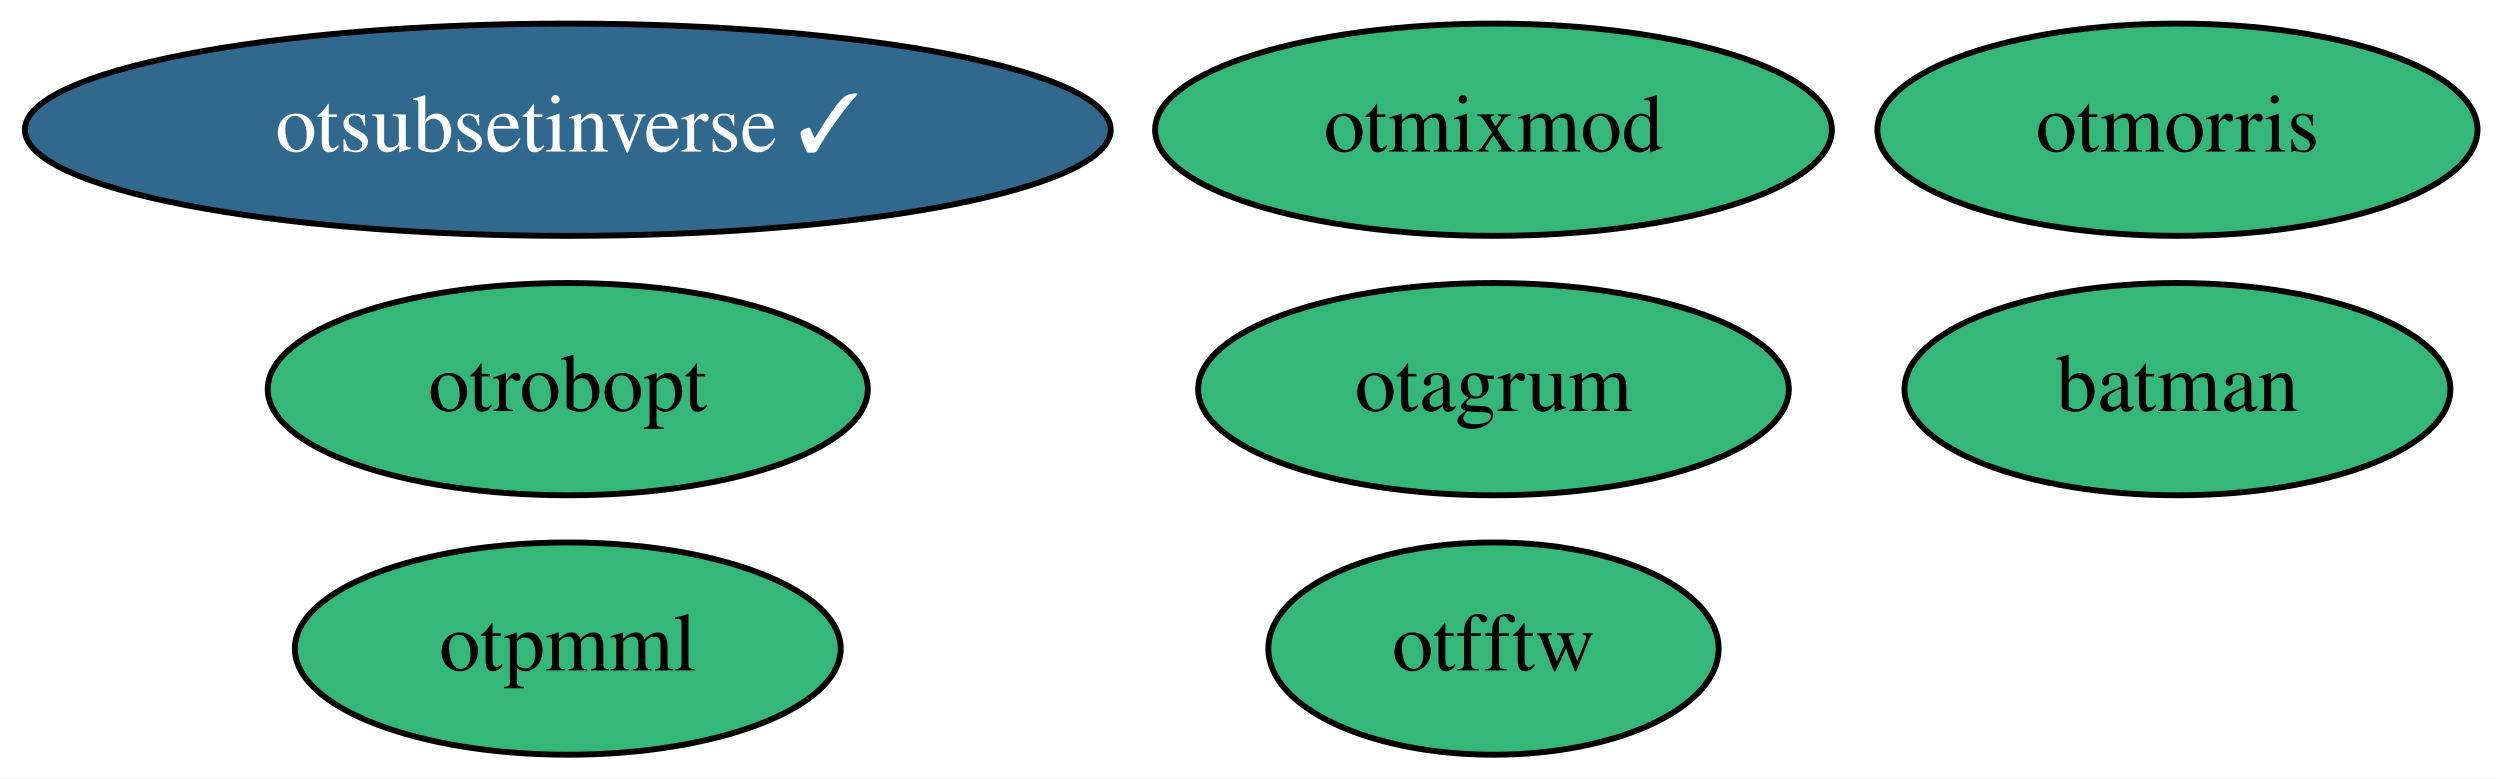
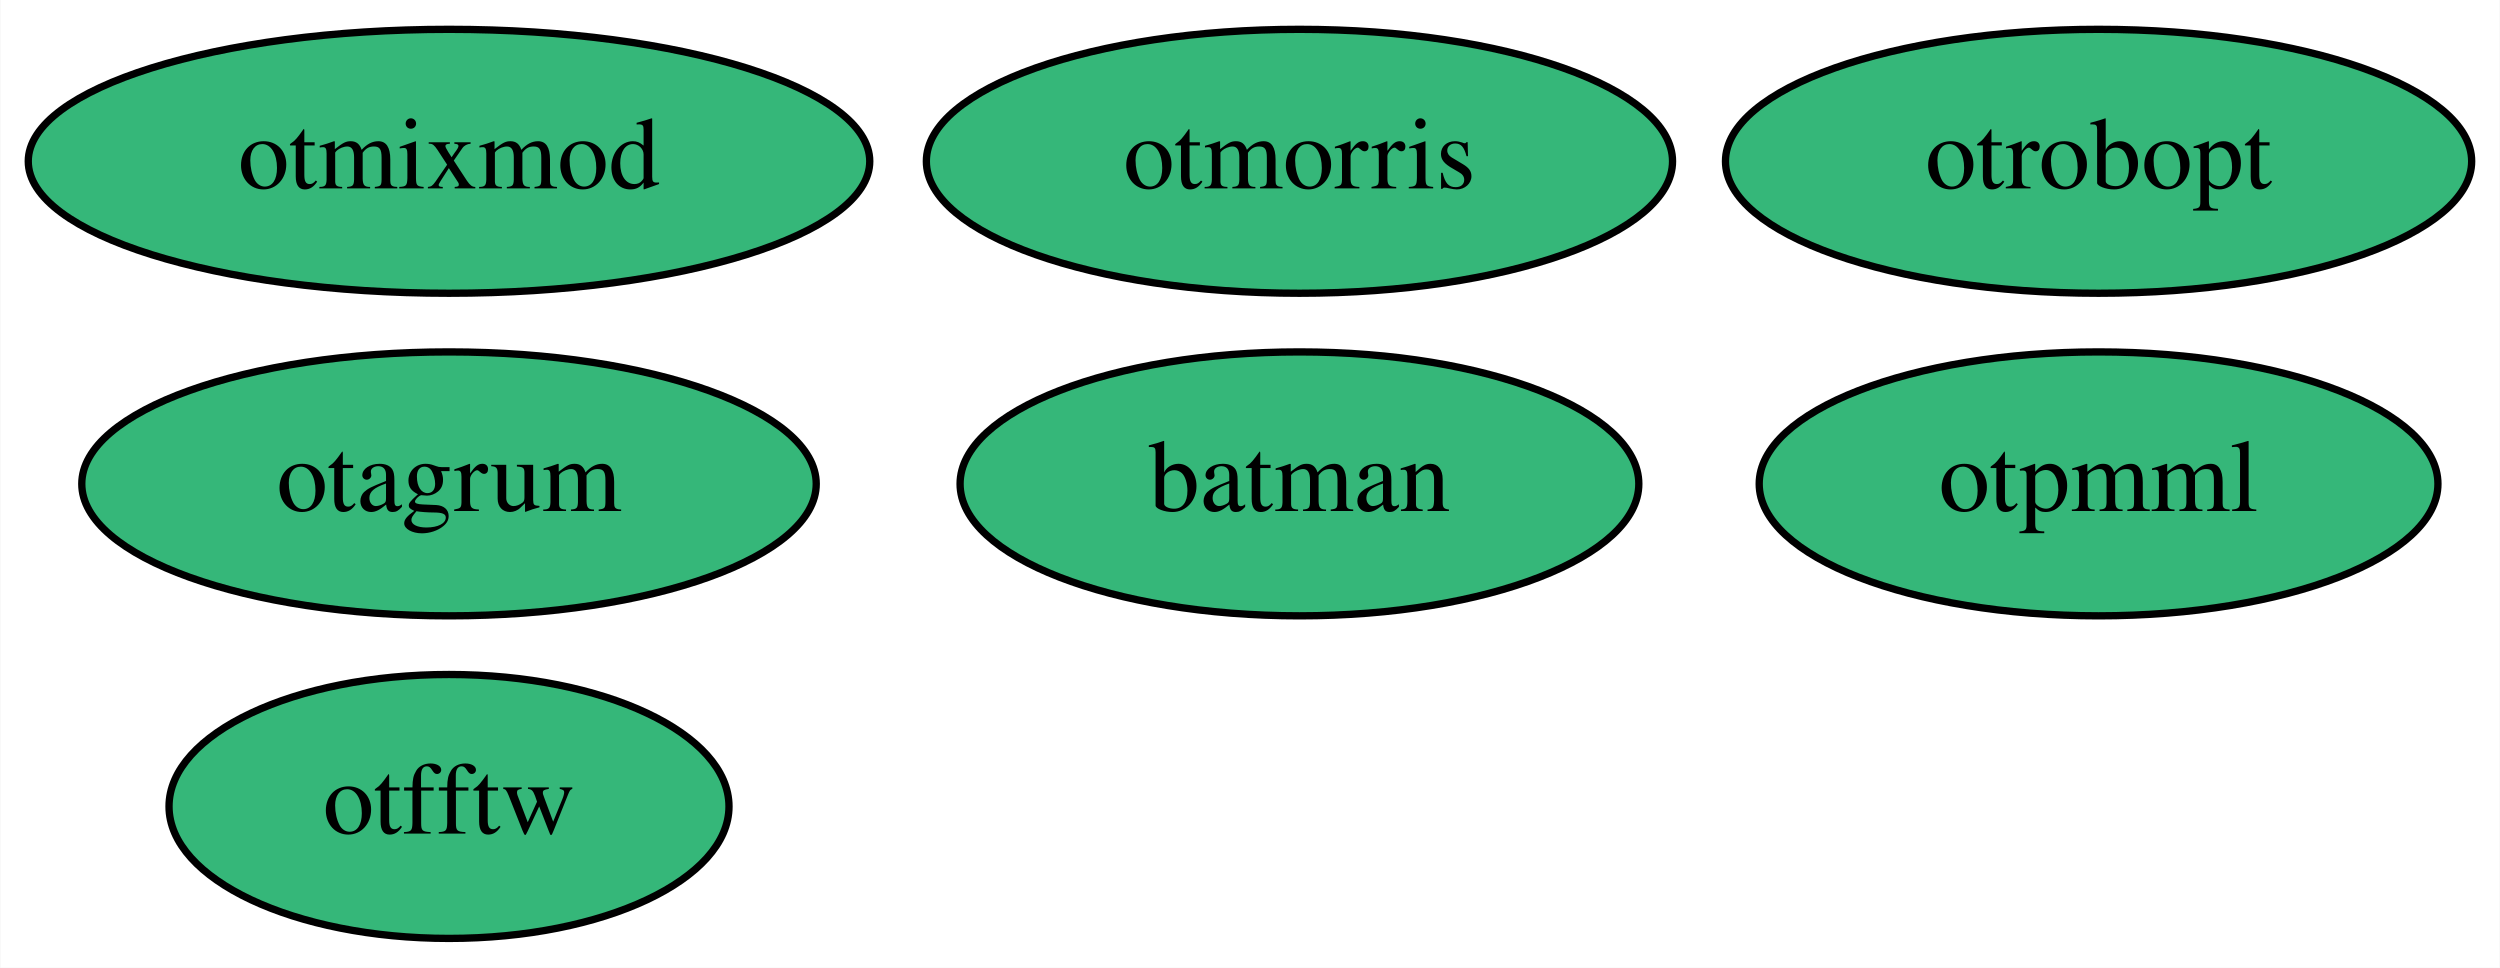
- <svg xmlns="http://www.w3.org/2000/svg" xmlns:xlink="http://www.w3.org/1999/xlink" width="424pt" height="132pt" viewBox="0.00 0.00 423.99 132.00">
+ <svg xmlns="http://www.w3.org/2000/svg" xmlns:xlink="http://www.w3.org/1999/xlink" width="341pt" height="132pt" viewBox="0.00 0.00 340.89 132.00">
  <g id="graph0" class="graph" transform="scale(1 1) rotate(0) translate(4 128)">
-     <polygon fill="white" stroke="none" points="-4,4 -4,-128 419.99,-128 419.99,4 -4,4" />
+     <polygon fill="white" stroke="none" points="-4,4 -4,-128 336.89,-128 336.89,4 -4,4" />
    <g id="node1" class="node">
      <g id="a_node1">
        <a xlink:href="https://github.com/conda-forge/batman-feedstock" xlink:title="batman">
-           <ellipse fill="#35b779" stroke="black" cx="365.29" cy="-62" rx="46.29" ry="18" />
-           <text text-anchor="middle" x="365.29" y="-58.3" font-family="Times,serif" font-size="14.00">batman</text>
+           <ellipse fill="#35b779" stroke="black" cx="173.19" cy="-62" rx="46.29" ry="18" />
+           <text text-anchor="middle" x="173.19" y="-58.3" font-family="Times,serif" font-size="14.00">batman</text>
        </a>
      </g>
    </g>
    <g id="node2" class="node">
      <g id="a_node2">
        <a xlink:href="https://github.com/conda-forge/otfftw-feedstock" xlink:title="otfftw">
-           <ellipse fill="#35b779" stroke="black" cx="249.29" cy="-18" rx="38.19" ry="18" />
-           <text text-anchor="middle" x="249.29" y="-14.3" font-family="Times,serif" font-size="14.00">otfftw</text>
+           <ellipse fill="#35b779" stroke="black" cx="57.19" cy="-18" rx="38.19" ry="18" />
+           <text text-anchor="middle" x="57.19" y="-14.3" font-family="Times,serif" font-size="14.00">otfftw</text>
        </a>
      </g>
    </g>
    <g id="node3" class="node">
      <g id="a_node3">
        <a xlink:href="https://github.com/conda-forge/otmixmod-feedstock" xlink:title="otmixmod">
-           <ellipse fill="#35b779" stroke="black" cx="249.29" cy="-106" rx="57.39" ry="18" />
-           <text text-anchor="middle" x="249.29" y="-102.3" font-family="Times,serif" font-size="14.00">otmixmod</text>
+           <ellipse fill="#35b779" stroke="black" cx="57.19" cy="-106" rx="57.39" ry="18" />
+           <text text-anchor="middle" x="57.19" y="-102.3" font-family="Times,serif" font-size="14.00">otmixmod</text>
        </a>
      </g>
    </g>
    <g id="node4" class="node">
      <g id="a_node4">
        <a xlink:href="https://github.com/conda-forge/otmorris-feedstock" xlink:title="otmorris">
-           <ellipse fill="#35b779" stroke="black" cx="365.29" cy="-106" rx="50.89" ry="18" />
-           <text text-anchor="middle" x="365.29" y="-102.3" font-family="Times,serif" font-size="14.00">otmorris</text>
+           <ellipse fill="#35b779" stroke="black" cx="173.19" cy="-106" rx="50.89" ry="18" />
+           <text text-anchor="middle" x="173.19" y="-102.3" font-family="Times,serif" font-size="14.00">otmorris</text>
        </a>
      </g>
    </g>
    <g id="node5" class="node">
      <g id="a_node5">
        <a xlink:href="https://github.com/conda-forge/otpmml-feedstock" xlink:title="otpmml">
-           <ellipse fill="#35b779" stroke="black" cx="92.29" cy="-18" rx="46.29" ry="18" />
-           <text text-anchor="middle" x="92.29" y="-14.3" font-family="Times,serif" font-size="14.00">otpmml</text>
+           <ellipse fill="#35b779" stroke="black" cx="282.19" cy="-62" rx="46.29" ry="18" />
+           <text text-anchor="middle" x="282.19" y="-58.3" font-family="Times,serif" font-size="14.00">otpmml</text>
        </a>
      </g>
    </g>
    <g id="node6" class="node">
      <g id="a_node6">
        <a xlink:href="https://github.com/conda-forge/otrobopt-feedstock" xlink:title="otrobopt">
-           <ellipse fill="#35b779" stroke="black" cx="92.29" cy="-62" rx="50.89" ry="18" />
-           <text text-anchor="middle" x="92.29" y="-58.3" font-family="Times,serif" font-size="14.00">otrobopt</text>
+           <ellipse fill="#35b779" stroke="black" cx="282.19" cy="-106" rx="50.89" ry="18" />
+           <text text-anchor="middle" x="282.19" y="-102.3" font-family="Times,serif" font-size="14.00">otrobopt</text>
        </a>
      </g>
    </g>
    <g id="node7" class="node">
      <g id="a_node7">
-         <a xlink:href="https://github.com/conda-forge/otsubsetinverse-feedstock/pull/23" xlink:title="otsubsetinverse ✓">
-           <ellipse fill="#31688e" stroke="black" cx="92.29" cy="-106" rx="92.08" ry="18" />
-           <text text-anchor="middle" x="92.29" y="-102.3" font-family="Times,serif" font-size="14.00" fill="white">otsubsetinverse ✓</text>
-         </a>
-       </g>
-     </g>
-     <g id="node8" class="node">
-       <g id="a_node8">
        <a xlink:href="https://github.com/conda-forge/otagrum-feedstock" xlink:title="otagrum">
-           <ellipse fill="#35b779" stroke="black" cx="249.29" cy="-62" rx="50.09" ry="18" />
-           <text text-anchor="middle" x="249.29" y="-58.3" font-family="Times,serif" font-size="14.00">otagrum</text>
+           <ellipse fill="#35b779" stroke="black" cx="57.19" cy="-62" rx="50.09" ry="18" />
+           <text text-anchor="middle" x="57.19" y="-58.3" font-family="Times,serif" font-size="14.00">otagrum</text>
        </a>
      </g>
    </g>
  </g>
</svg>
